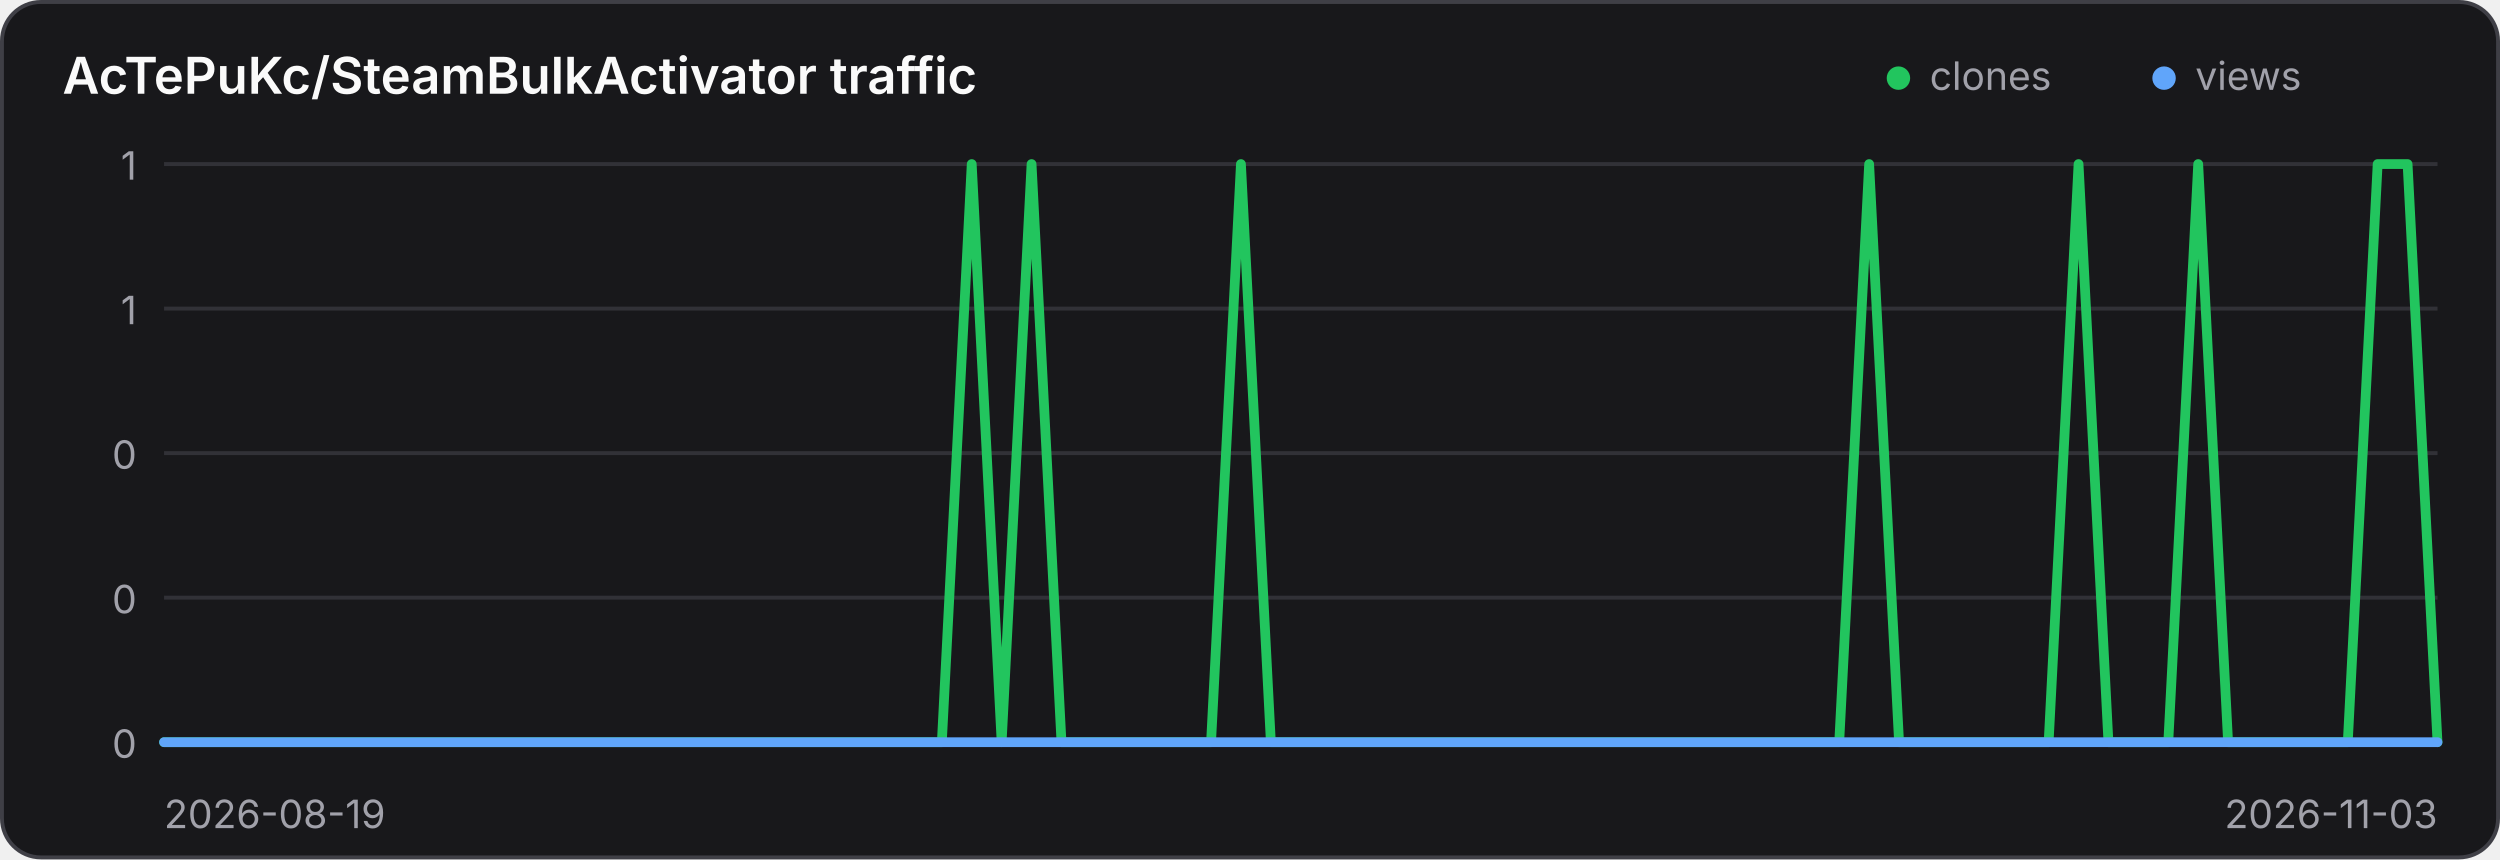
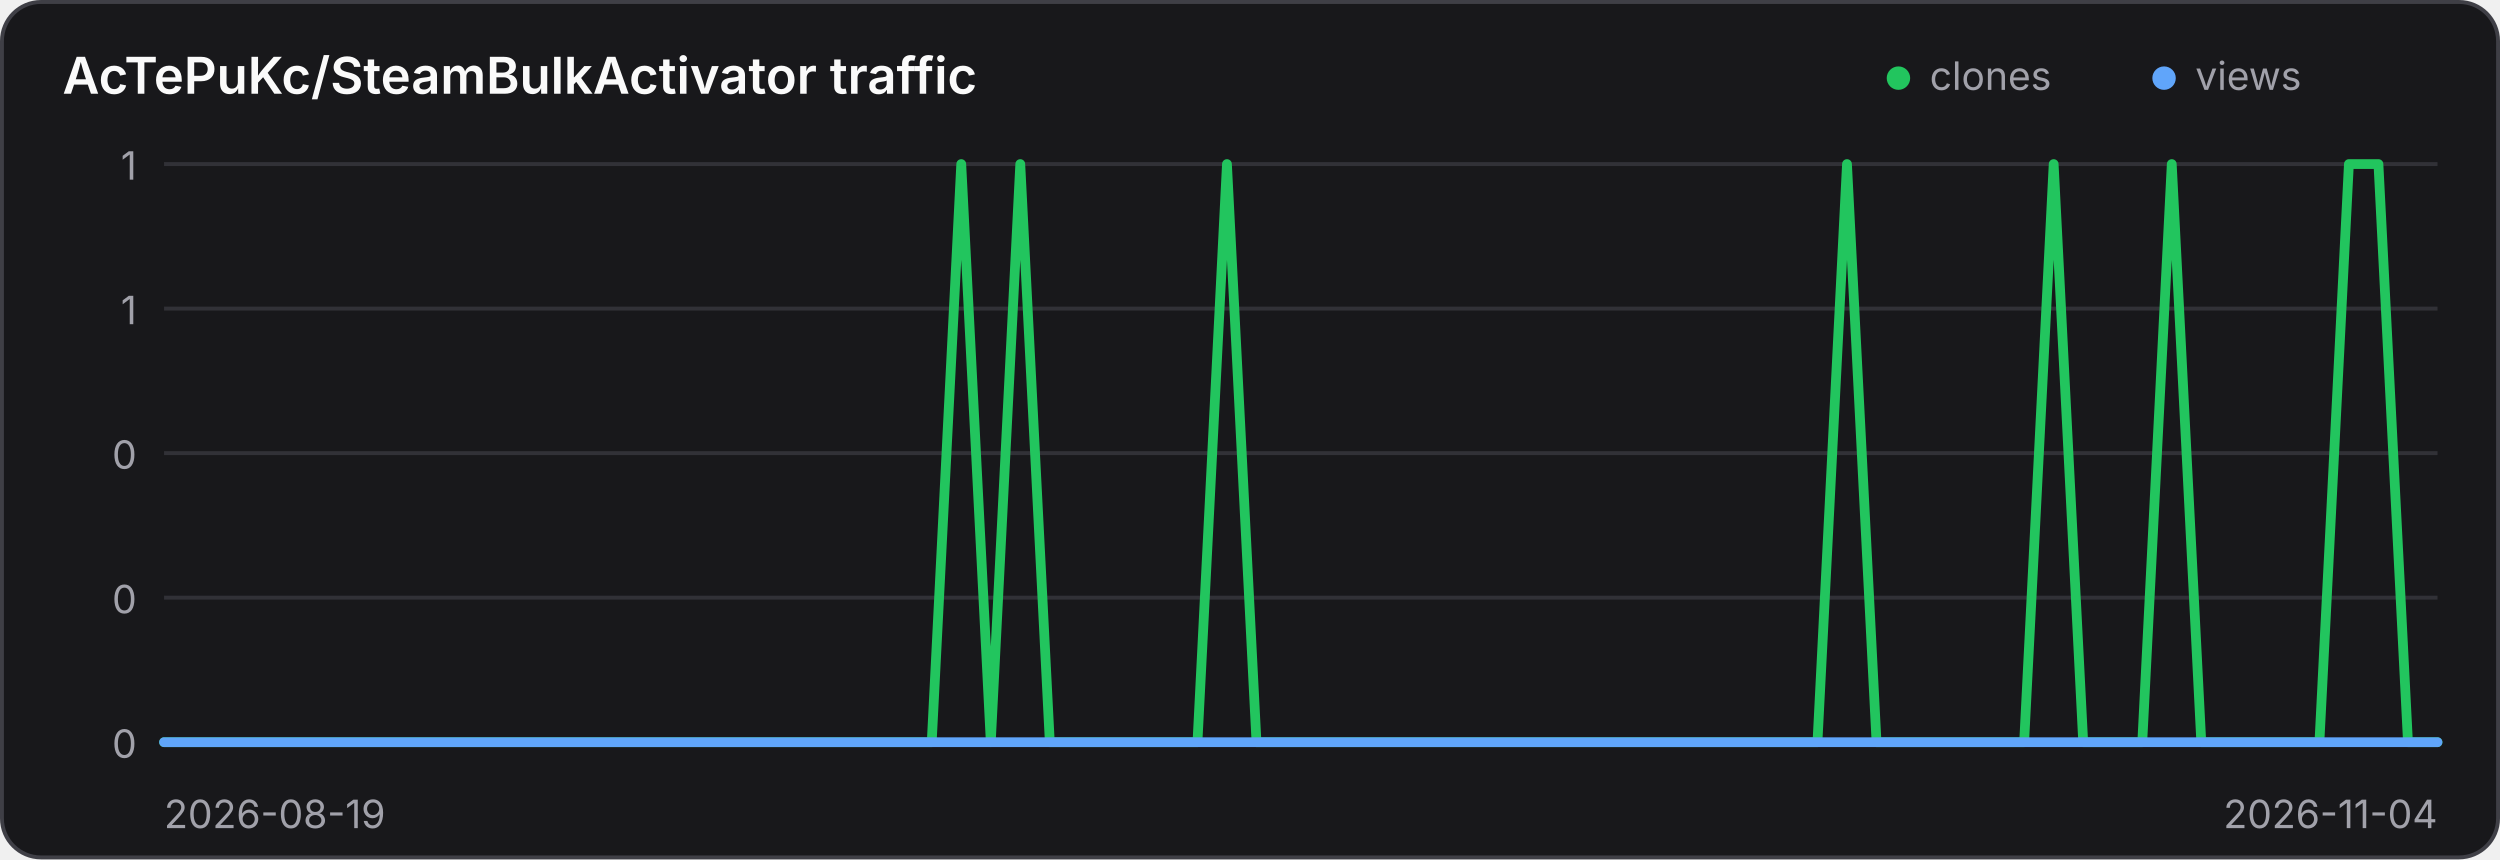
<svg xmlns="http://www.w3.org/2000/svg" width="640" height="220" viewBox="0 0 640 220" role="img" aria-label="Traffic history for AcTePuKc/SteamBulkActivator">
  <style>
    .panel { fill: #18181b; stroke: #3f3f46; }
    .title { fill: #fafafa; }
    .axis { fill: #a1a1aa; font: 10px Inter,ui-sans-serif,system-ui,sans-serif; }
    .grid { stroke: #3f3f46; stroke-width: 1; opacity: .65; }
    @media (prefers-color-scheme: light) {
      .panel { fill: #ffffff; stroke: #d4d4d8; }
      .title { fill: #18181b; }
      .axis { fill: #71717a; }
      .grid { stroke: #d4d4d8; }
    }
  </style>
  <rect class="panel" x="0.5" y="0.5" width="639" height="219" rx="10" stroke-width="1" />
  <text class="title" x="16" y="24" font-family="Inter,ui-sans-serif,system-ui,sans-serif" font-size="13" font-weight="600">AcTePuKc/SteamBulkActivator traffic</text>
  <circle cx="486" cy="20" r="3" fill="#22c55e" />
  <text class="axis" x="494" y="23">clones</text>
  <circle cx="554" cy="20" r="3" fill="#60a5fa" />
  <text class="axis" x="562" y="23">views</text>
  <line class="grid" x1="42" y1="42.00" x2="624" y2="42.00" />
  <text class="axis" x="35" y="46.00" text-anchor="end">1</text>
  <line class="grid" x1="42" y1="79.00" x2="624" y2="79.00" />
  <text class="axis" x="35" y="83.00" text-anchor="end">1</text>
  <line class="grid" x1="42" y1="116.00" x2="624" y2="116.00" />
  <text class="axis" x="35" y="120.00" text-anchor="end">0</text>
  <line class="grid" x1="42" y1="153.00" x2="624" y2="153.00" />
  <text class="axis" x="35" y="157.00" text-anchor="end">0</text>
  <line class="grid" x1="42" y1="190.00" x2="624" y2="190.00" />
  <text class="axis" x="35" y="194.00" text-anchor="end">0</text>
-   <polyline points="42.00,190.00 49.66,190.00 57.32,190.00 64.97,190.00 72.63,190.00 80.29,190.00 87.95,190.00 95.61,190.00 103.26,190.00 110.92,190.00 118.58,190.00 126.24,190.00 133.89,190.00 141.55,190.00 149.21,190.00 156.87,190.00 164.53,190.00 172.18,190.00 179.84,190.00 187.50,190.00 195.16,190.00 202.82,190.00 210.47,190.00 218.13,190.00 225.79,190.00 233.45,190.00 241.11,190.00 248.76,42.00 256.42,190.00 264.08,42.00 271.74,190.00 279.39,190.00 287.05,190.00 294.71,190.00 302.37,190.00 310.03,190.00 317.68,42.00 325.34,190.00 333.00,190.00 340.66,190.00 348.32,190.00 355.97,190.00 363.63,190.00 371.29,190.00 378.95,190.00 386.61,190.00 394.26,190.00 401.92,190.00 409.58,190.00 417.24,190.00 424.89,190.00 432.55,190.00 440.21,190.00 447.87,190.00 455.53,190.00 463.18,190.00 470.84,190.00 478.50,42.00 486.16,190.00 493.82,190.00 501.47,190.00 509.13,190.00 516.79,190.00 524.45,190.00 532.11,42.00 539.76,190.00 547.42,190.00 555.08,190.00 562.74,42.00 570.39,190.00 578.05,190.00 585.71,190.00 593.37,190.00 601.03,190.00 608.68,42.00 616.34,42.00 624.00,190.00" fill="none" stroke="#22c55e" stroke-width="2.5" stroke-linecap="round" stroke-linejoin="round" />
-   <polyline points="42.00,190.00 49.66,190.00 57.32,190.00 64.97,190.00 72.63,190.00 80.29,190.00 87.95,190.00 95.61,190.00 103.26,190.00 110.92,190.00 118.58,190.00 126.24,190.00 133.89,190.00 141.55,190.00 149.21,190.00 156.87,190.00 164.53,190.00 172.18,190.00 179.84,190.00 187.50,190.00 195.16,190.00 202.82,190.00 210.47,190.00 218.13,190.00 225.79,190.00 233.45,190.00 241.11,190.00 248.76,190.00 256.42,190.00 264.08,190.00 271.74,190.00 279.39,190.00 287.05,190.00 294.71,190.00 302.37,190.00 310.03,190.00 317.68,190.00 325.34,190.00 333.00,190.00 340.66,190.00 348.32,190.00 355.97,190.00 363.63,190.00 371.29,190.00 378.95,190.00 386.61,190.00 394.26,190.00 401.92,190.00 409.58,190.00 417.24,190.00 424.89,190.00 432.55,190.00 440.21,190.00 447.87,190.00 455.53,190.00 463.18,190.00 470.84,190.00 478.50,190.00 486.16,190.00 493.82,190.00 501.47,190.00 509.13,190.00 516.79,190.00 524.45,190.00 532.11,190.00 539.76,190.00 547.42,190.00 555.08,190.00 562.74,190.00 570.39,190.00 578.05,190.00 585.71,190.00 593.37,190.00 601.03,190.00 608.68,190.00 616.34,190.00 624.00,190.00" fill="none" stroke="#60a5fa" stroke-width="2.5" stroke-linecap="round" stroke-linejoin="round" />
+   <polyline points="42.00,190.00 49.56,190.00 57.12,190.00 64.68,190.00 72.23,190.00 79.79,190.00 87.35,190.00 94.91,190.00 102.47,190.00 110.03,190.00 117.58,190.00 125.14,190.00 132.70,190.00 140.26,190.00 147.82,190.00 155.38,190.00 162.94,190.00 170.49,190.00 178.05,190.00 185.61,190.00 193.17,190.00 200.73,190.00 208.29,190.00 215.84,190.00 223.40,190.00 230.96,190.00 238.52,190.00 246.08,42.00 253.64,190.00 261.19,42.00 268.75,190.00 276.31,190.00 283.87,190.00 291.43,190.00 298.99,190.00 306.55,190.00 314.10,42.00 321.66,190.00 329.22,190.00 336.78,190.00 344.34,190.00 351.90,190.00 359.45,190.00 367.01,190.00 374.57,190.00 382.13,190.00 389.69,190.00 397.25,190.00 404.81,190.00 412.36,190.00 419.92,190.00 427.48,190.00 435.04,190.00 442.60,190.00 450.16,190.00 457.71,190.00 465.27,190.00 472.83,42.00 480.39,190.00 487.95,190.00 495.51,190.00 503.06,190.00 510.62,190.00 518.18,190.00 525.74,42.00 533.30,190.00 540.86,190.00 548.42,190.00 555.97,42.00 563.53,190.00 571.09,190.00 578.65,190.00 586.21,190.00 593.77,190.00 601.32,42.00 608.88,42.00 616.44,190.00 624.00,190.00" fill="none" stroke="#22c55e" stroke-width="2.5" stroke-linecap="round" stroke-linejoin="round" />
+   <polyline points="42.00,190.00 49.56,190.00 57.12,190.00 64.68,190.00 72.23,190.00 79.79,190.00 87.35,190.00 94.91,190.00 102.47,190.00 110.03,190.00 117.58,190.00 125.14,190.00 132.70,190.00 140.26,190.00 147.82,190.00 155.38,190.00 162.94,190.00 170.49,190.00 178.05,190.00 185.61,190.00 193.17,190.00 200.73,190.00 208.29,190.00 215.84,190.00 223.40,190.00 230.96,190.00 238.52,190.00 246.08,190.00 253.64,190.00 261.19,190.00 268.75,190.00 276.31,190.00 283.87,190.00 291.43,190.00 298.99,190.00 306.55,190.00 314.10,190.00 321.66,190.00 329.22,190.00 336.78,190.00 344.34,190.00 351.90,190.00 359.45,190.00 367.01,190.00 374.57,190.00 382.13,190.00 389.69,190.00 397.25,190.00 404.81,190.00 412.36,190.00 419.92,190.00 427.48,190.00 435.04,190.00 442.60,190.00 450.16,190.00 457.71,190.00 465.27,190.00 472.83,190.00 480.39,190.00 487.95,190.00 495.51,190.00 503.06,190.00 510.62,190.00 518.18,190.00 525.74,190.00 533.30,190.00 540.86,190.00 548.42,190.00 555.97,190.00 563.53,190.00 571.09,190.00 578.65,190.00 586.21,190.00 593.77,190.00 601.32,190.00 608.88,190.00 616.44,190.00 624.00,190.00" fill="none" stroke="#60a5fa" stroke-width="2.5" stroke-linecap="round" stroke-linejoin="round" />
  <text class="axis" x="42" y="212">2026-08-19</text>
-   <text class="axis" x="624" y="212" text-anchor="end">2026-11-03</text>
+   <text class="axis" x="624" y="212" text-anchor="end">2026-11-04</text>
</svg>
